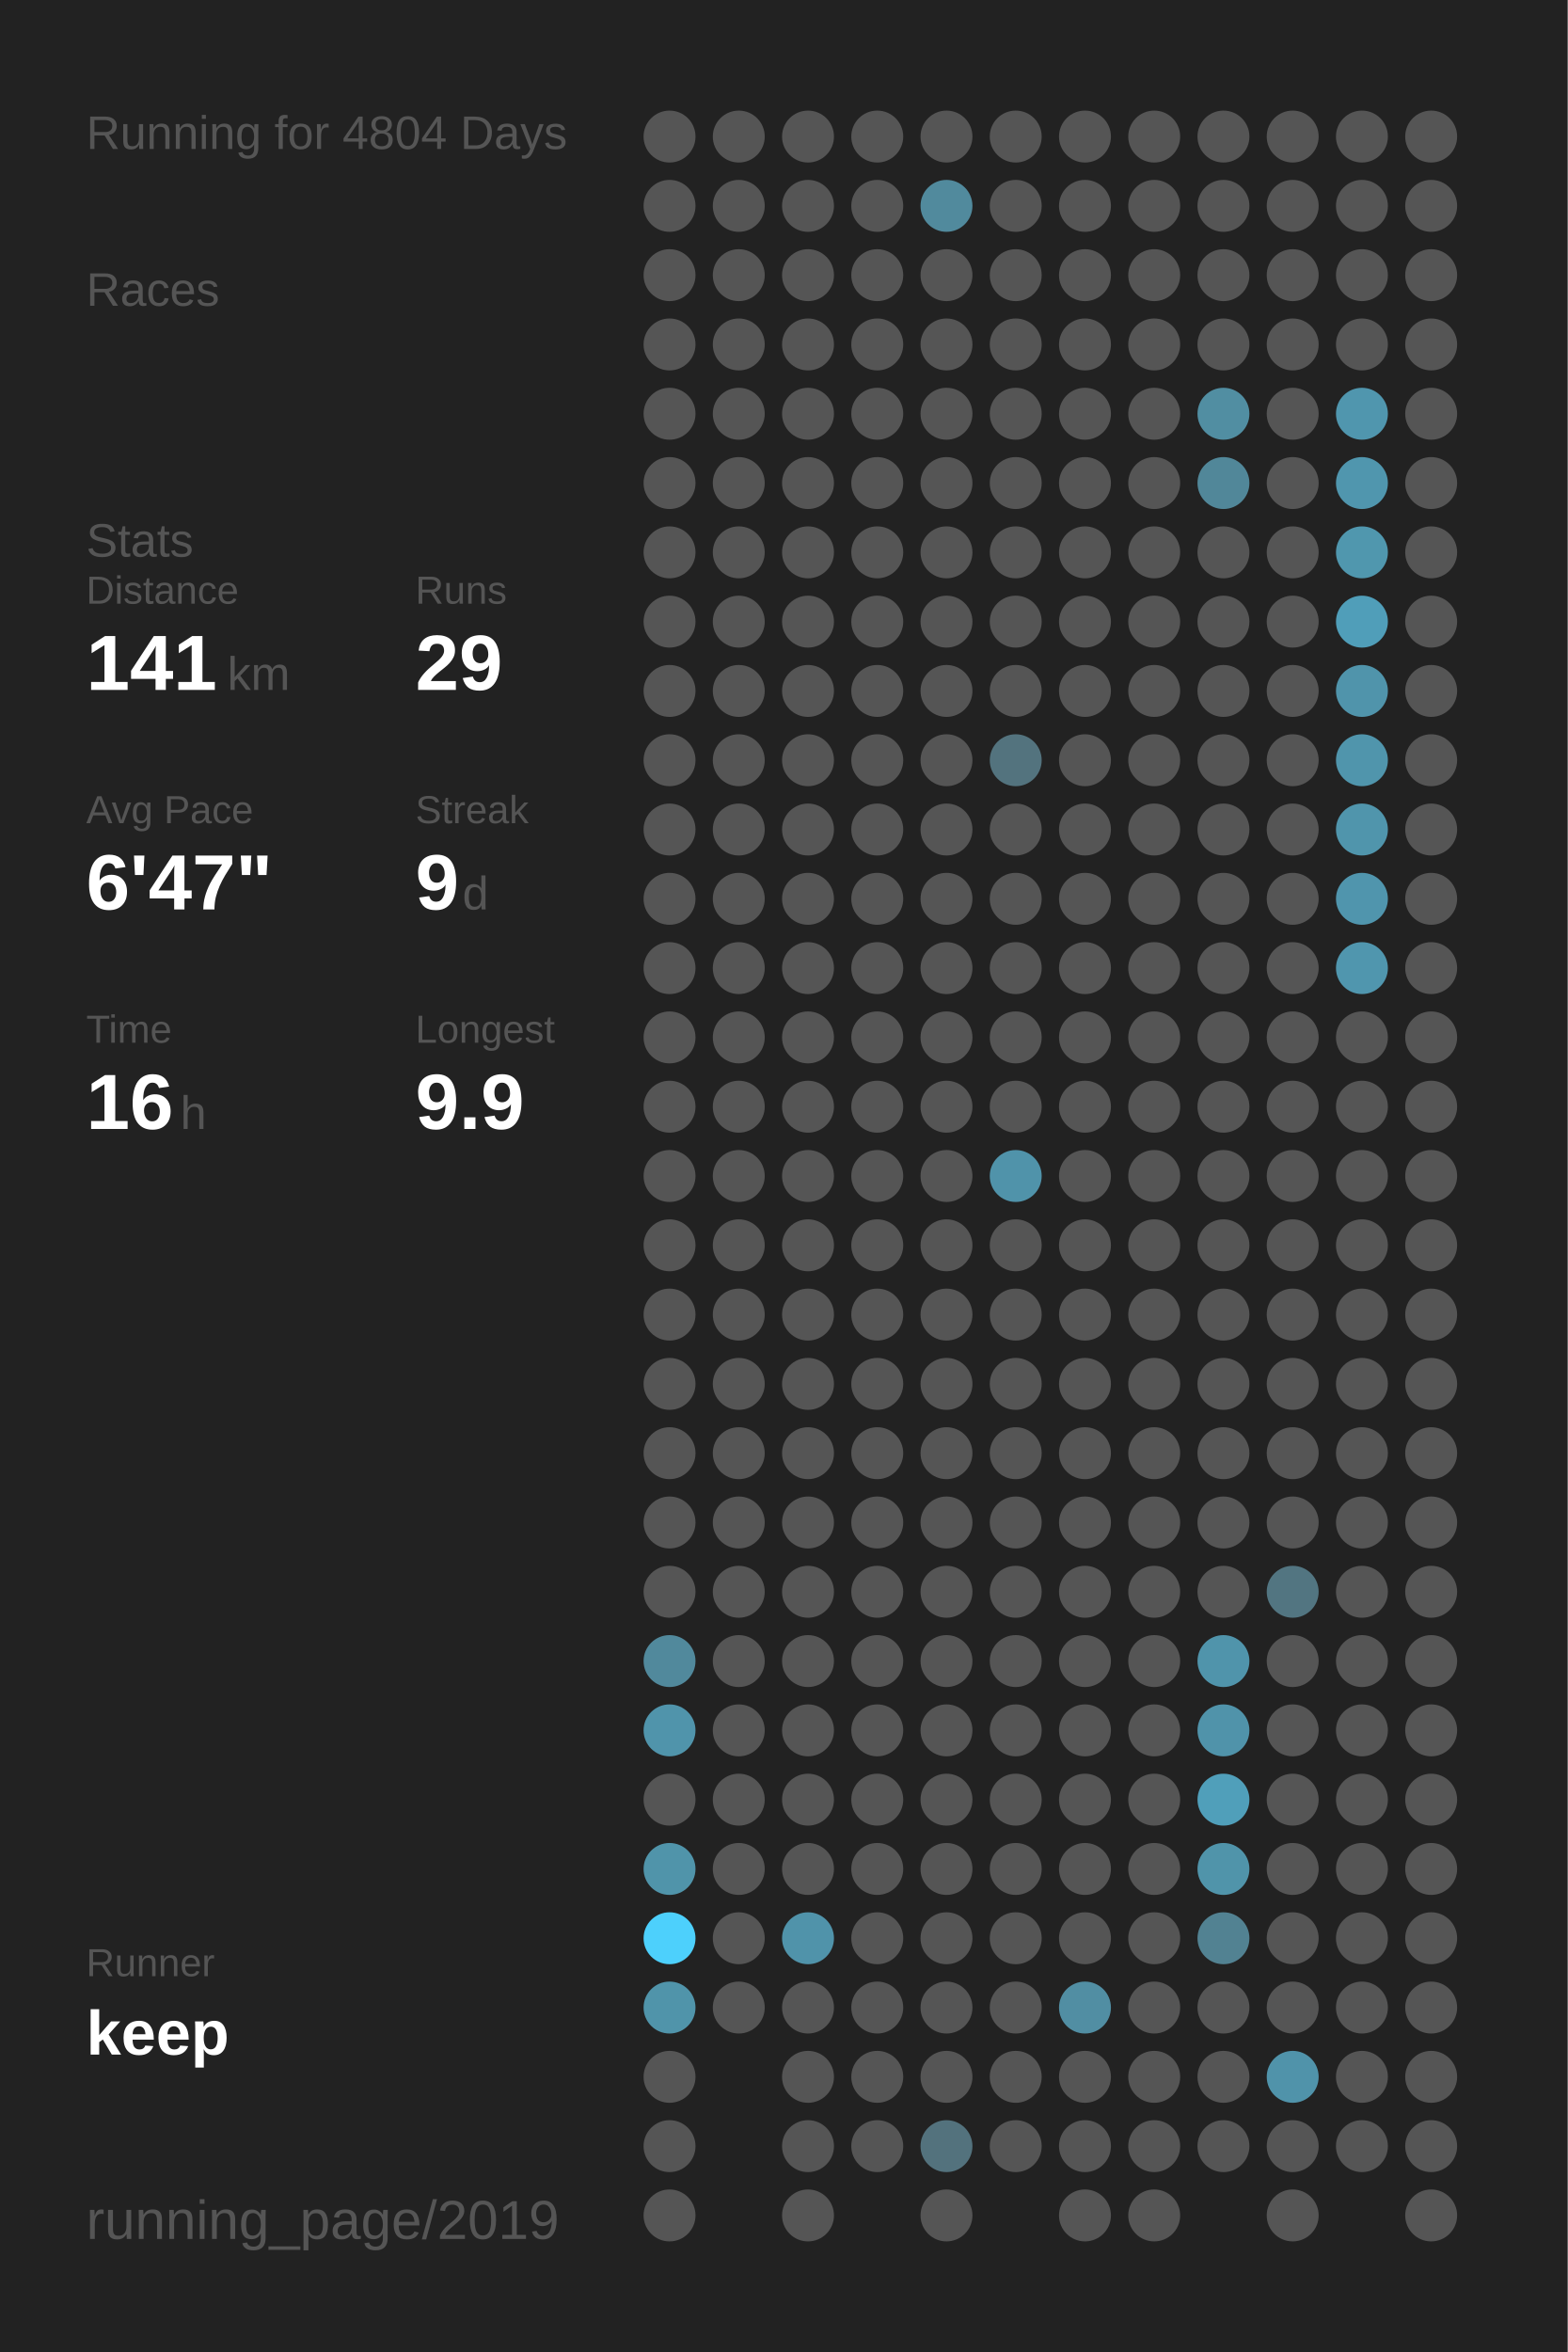
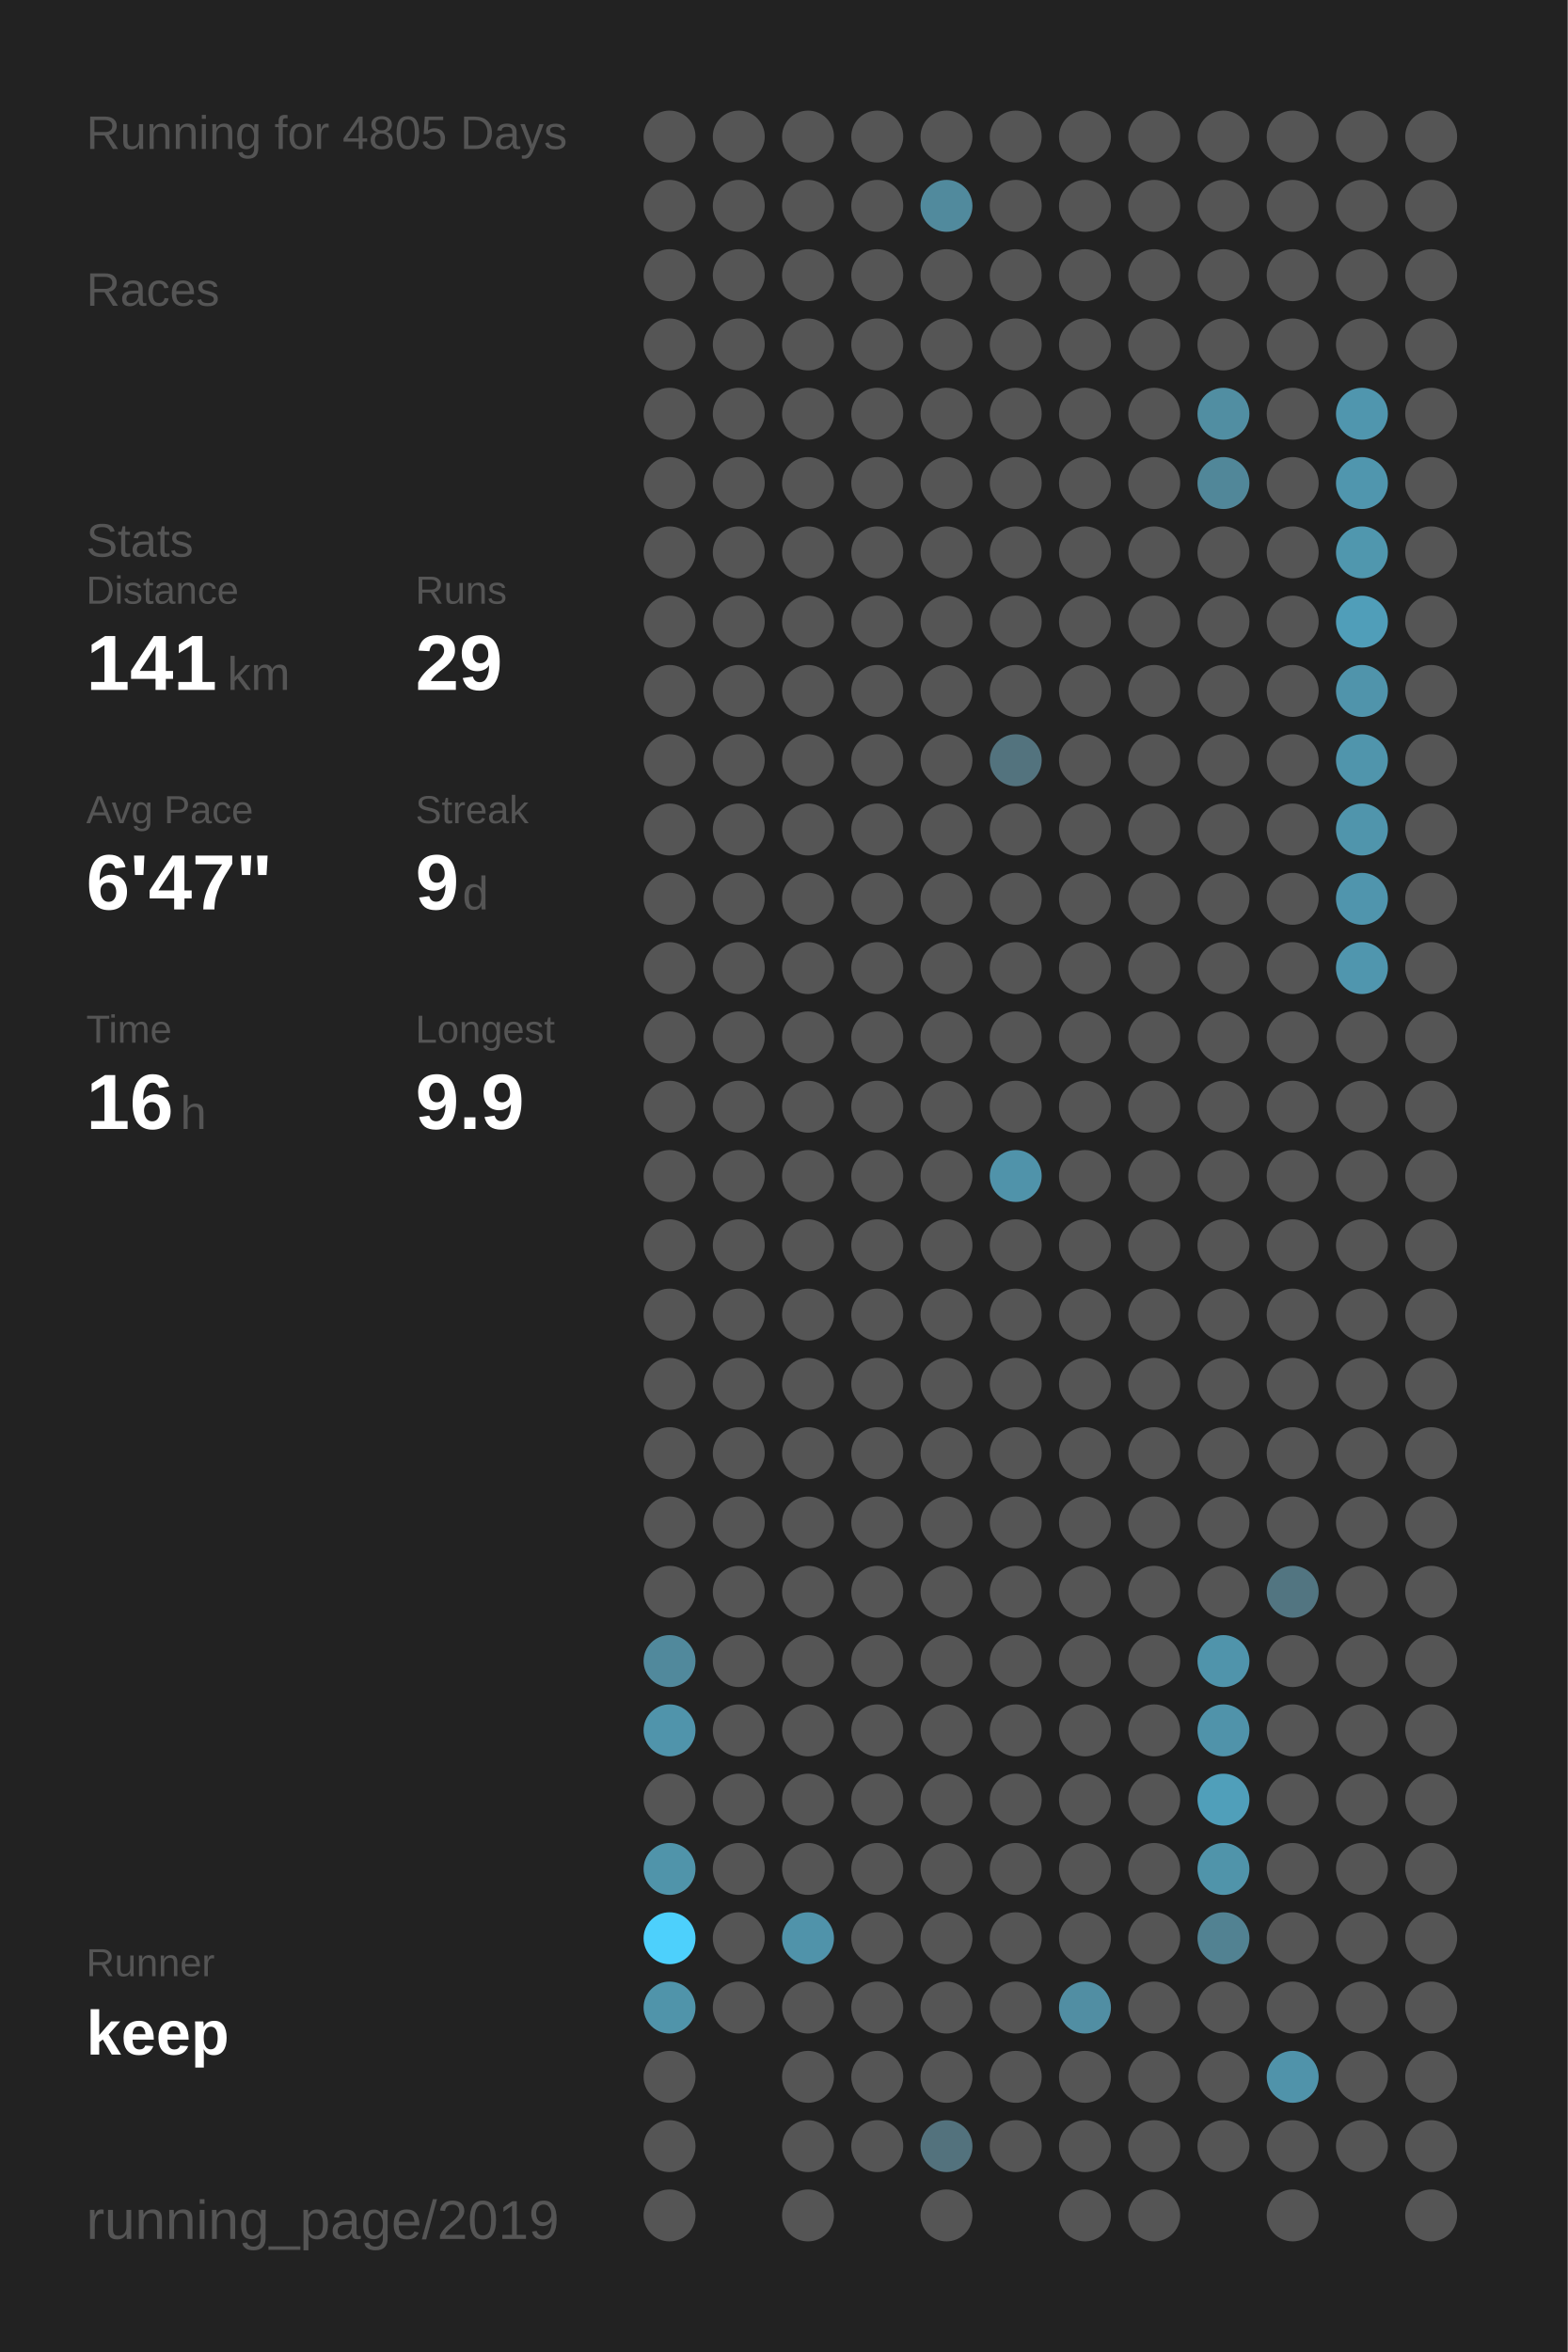
<svg xmlns="http://www.w3.org/2000/svg" baseProfile="full" height="300mm" version="1.1" viewBox="0,0,200,300" width="200mm">
  <defs />
  <rect fill="#222222" height="300" width="200" x="0" y="0" />
-   <text fill="#555555" style="font-size:6px; font-family:Arial;" x="11" y="19">Running for 4804 Days</text>
+   <text fill="#555555" style="font-size:6px; font-family:Arial;" x="11" y="19">Running for 4805 Days</text>
  <text fill="#555555" style="font-size:6px; font-family:Arial;" x="11" y="39">Races</text>
  <text fill="#555555" style="font-size:6px; font-family:Arial;" x="11" y="71">Stats</text>
  <text fill="#555555" style="font-size:5px; font-family:Arial;" x="11" y="77">Distance</text>
  <text fill="#FFFFFF" style="font-size:10px; font-family:Arial; font-weight:bold;" x="11" y="88">141</text>
  <text fill="#555555" style="font-size:6px; font-family:Arial;" x="29" y="88">km</text>
  <text fill="#555555" style="font-size:5px; font-family:Arial;" x="53" y="77">Runs</text>
  <text fill="#FFFFFF" style="font-size:10px; font-family:Arial; font-weight:bold;" x="53" y="88">29</text>
  <text fill="#555555" style="font-size:5px; font-family:Arial;" x="11" y="105">Avg Pace</text>
  <text fill="#FFFFFF" style="font-size:10px; font-family:Arial; font-weight:bold;" x="11" y="116">6'47"</text>
  <text fill="#555555" style="font-size:5px; font-family:Arial;" x="53" y="105">Streak</text>
  <text fill="#FFFFFF" style="font-size:10px; font-family:Arial; font-weight:bold;" x="53" y="116">9</text>
  <text fill="#555555" style="font-size:6px; font-family:Arial;" x="59" y="116">d</text>
  <text fill="#555555" style="font-size:5px; font-family:Arial;" x="11" y="133">Time</text>
  <text fill="#FFFFFF" style="font-size:10px; font-family:Arial; font-weight:bold;" x="11" y="144">16</text>
  <text fill="#555555" style="font-size:6px; font-family:Arial;" x="23" y="144">h</text>
  <text fill="#555555" style="font-size:5px; font-family:Arial;" x="53" y="133">Longest</text>
  <text fill="#FFFFFF" style="font-size:10px; font-family:Arial; font-weight:bold;" x="53" y="144">9.9</text>
  <text fill="#555555" style="font-size:5px; font-family:Arial;" x="11" y="252.065">Runner</text>
  <text fill="#FFFFFF" style="font-size:8px; font-family:Arial; font-weight:bold;" x="11" y="262.065">keep</text>
  <text fill="#555555" style="font-size:7px; font-family:Arial;" x="11" y="285.581">running_page/2019</text>
  <circle cx="85.417" cy="17.419" fill="#555555" r="3.312" />
  <circle cx="85.417" cy="26.258" fill="#555555" r="3.312" />
  <circle cx="85.417" cy="35.097" fill="#555555" r="3.312" />
  <circle cx="85.417" cy="43.935" fill="#555555" r="3.312" />
  <circle cx="85.417" cy="52.774" fill="#555555" r="3.312" />
  <circle cx="85.417" cy="61.613" fill="#555555" r="3.312" />
  <circle cx="85.417" cy="70.452" fill="#555555" r="3.312" />
  <circle cx="85.417" cy="79.29" fill="#555555" r="3.312" />
  <circle cx="85.417" cy="88.129" fill="#555555" r="3.312" />
  <circle cx="85.417" cy="96.968" fill="#555555" r="3.312" />
  <circle cx="85.417" cy="105.806" fill="#555555" r="3.312" />
  <circle cx="85.417" cy="114.645" fill="#555555" r="3.312" />
  <circle cx="85.417" cy="123.484" fill="#555555" r="3.312" />
  <circle cx="85.417" cy="132.323" fill="#555555" r="3.312" />
  <circle cx="85.417" cy="141.161" fill="#555555" r="3.312" />
  <circle cx="85.417" cy="150" fill="#555555" r="3.312" />
  <circle cx="85.417" cy="158.839" fill="#555555" r="3.312" />
  <circle cx="85.417" cy="167.677" fill="#555555" r="3.312" />
  <circle cx="85.417" cy="176.516" fill="#555555" r="3.312" />
  <circle cx="85.417" cy="185.355" fill="#555555" r="3.312" />
  <circle cx="85.417" cy="194.194" fill="#555555" r="3.312" />
  <circle cx="85.417" cy="203.032" fill="#555555" r="3.312" />
  <circle cx="85.417" cy="211.871" fill="#51899c" r="3.312" />
  <circle cx="85.417" cy="220.71" fill="#5094ab" r="3.312" />
  <circle cx="85.417" cy="229.548" fill="#555555" r="3.312" />
  <circle cx="85.417" cy="238.387" fill="#5094aa" r="3.312" />
  <circle cx="85.417" cy="247.226" fill="#4dd0fc" r="3.312" />
  <circle cx="85.417" cy="256.065" fill="#5094aa" r="3.312" />
  <circle cx="85.417" cy="264.903" fill="#555555" r="3.312" />
  <circle cx="85.417" cy="273.742" fill="#555555" r="3.312" />
  <circle cx="85.417" cy="282.581" fill="#555555" r="3.312" />
  <circle cx="94.25" cy="17.419" fill="#555555" r="3.312" />
  <circle cx="94.25" cy="26.258" fill="#555555" r="3.312" />
  <circle cx="94.25" cy="35.097" fill="#555555" r="3.312" />
  <circle cx="94.25" cy="43.935" fill="#555555" r="3.312" />
  <circle cx="94.25" cy="52.774" fill="#555555" r="3.312" />
  <circle cx="94.25" cy="61.613" fill="#555555" r="3.312" />
  <circle cx="94.25" cy="70.452" fill="#555555" r="3.312" />
  <circle cx="94.25" cy="79.29" fill="#555555" r="3.312" />
  <circle cx="94.25" cy="88.129" fill="#555555" r="3.312" />
  <circle cx="94.25" cy="96.968" fill="#555555" r="3.312" />
  <circle cx="94.25" cy="105.806" fill="#555555" r="3.312" />
  <circle cx="94.25" cy="114.645" fill="#555555" r="3.312" />
  <circle cx="94.25" cy="123.484" fill="#555555" r="3.312" />
  <circle cx="94.25" cy="132.323" fill="#555555" r="3.312" />
  <circle cx="94.25" cy="141.161" fill="#555555" r="3.312" />
  <circle cx="94.25" cy="150" fill="#555555" r="3.312" />
  <circle cx="94.25" cy="158.839" fill="#555555" r="3.312" />
  <circle cx="94.25" cy="167.677" fill="#555555" r="3.312" />
  <circle cx="94.25" cy="176.516" fill="#555555" r="3.312" />
  <circle cx="94.25" cy="185.355" fill="#555555" r="3.312" />
  <circle cx="94.25" cy="194.194" fill="#555555" r="3.312" />
  <circle cx="94.25" cy="203.032" fill="#555555" r="3.312" />
  <circle cx="94.25" cy="211.871" fill="#555555" r="3.312" />
  <circle cx="94.25" cy="220.71" fill="#555555" r="3.312" />
  <circle cx="94.25" cy="229.548" fill="#555555" r="3.312" />
  <circle cx="94.25" cy="238.387" fill="#555555" r="3.312" />
  <circle cx="94.25" cy="247.226" fill="#555555" r="3.312" />
  <circle cx="94.25" cy="256.065" fill="#555555" r="3.312" />
  <circle cx="103.083" cy="17.419" fill="#555555" r="3.312" />
  <circle cx="103.083" cy="26.258" fill="#555555" r="3.312" />
  <circle cx="103.083" cy="35.097" fill="#555555" r="3.312" />
  <circle cx="103.083" cy="43.935" fill="#555555" r="3.312" />
  <circle cx="103.083" cy="52.774" fill="#555555" r="3.312" />
  <circle cx="103.083" cy="61.613" fill="#555555" r="3.312" />
  <circle cx="103.083" cy="70.452" fill="#555555" r="3.312" />
  <circle cx="103.083" cy="79.29" fill="#555555" r="3.312" />
  <circle cx="103.083" cy="88.129" fill="#555555" r="3.312" />
  <circle cx="103.083" cy="96.968" fill="#555555" r="3.312" />
  <circle cx="103.083" cy="105.806" fill="#555555" r="3.312" />
  <circle cx="103.083" cy="114.645" fill="#555555" r="3.312" />
  <circle cx="103.083" cy="123.484" fill="#555555" r="3.312" />
  <circle cx="103.083" cy="132.323" fill="#555555" r="3.312" />
  <circle cx="103.083" cy="141.161" fill="#555555" r="3.312" />
  <circle cx="103.083" cy="150" fill="#555555" r="3.312" />
  <circle cx="103.083" cy="158.839" fill="#555555" r="3.312" />
  <circle cx="103.083" cy="167.677" fill="#555555" r="3.312" />
  <circle cx="103.083" cy="176.516" fill="#555555" r="3.312" />
  <circle cx="103.083" cy="185.355" fill="#555555" r="3.312" />
  <circle cx="103.083" cy="194.194" fill="#555555" r="3.312" />
  <circle cx="103.083" cy="203.032" fill="#555555" r="3.312" />
  <circle cx="103.083" cy="211.871" fill="#555555" r="3.312" />
  <circle cx="103.083" cy="220.71" fill="#555555" r="3.312" />
  <circle cx="103.083" cy="229.548" fill="#555555" r="3.312" />
  <circle cx="103.083" cy="238.387" fill="#555555" r="3.312" />
  <circle cx="103.083" cy="247.226" fill="#5093aa" r="3.312" />
  <circle cx="103.083" cy="256.065" fill="#555555" r="3.312" />
  <circle cx="103.083" cy="264.903" fill="#555555" r="3.312" />
  <circle cx="103.083" cy="273.742" fill="#555555" r="3.312" />
  <circle cx="103.083" cy="282.581" fill="#555555" r="3.312" />
  <circle cx="111.917" cy="17.419" fill="#555555" r="3.312" />
  <circle cx="111.917" cy="26.258" fill="#555555" r="3.312" />
  <circle cx="111.917" cy="35.097" fill="#555555" r="3.312" />
  <circle cx="111.917" cy="43.935" fill="#555555" r="3.312" />
  <circle cx="111.917" cy="52.774" fill="#555555" r="3.312" />
  <circle cx="111.917" cy="61.613" fill="#555555" r="3.312" />
  <circle cx="111.917" cy="70.452" fill="#555555" r="3.312" />
  <circle cx="111.917" cy="79.29" fill="#555555" r="3.312" />
  <circle cx="111.917" cy="88.129" fill="#555555" r="3.312" />
  <circle cx="111.917" cy="96.968" fill="#555555" r="3.312" />
  <circle cx="111.917" cy="105.806" fill="#555555" r="3.312" />
  <circle cx="111.917" cy="114.645" fill="#555555" r="3.312" />
  <circle cx="111.917" cy="123.484" fill="#555555" r="3.312" />
  <circle cx="111.917" cy="132.323" fill="#555555" r="3.312" />
  <circle cx="111.917" cy="141.161" fill="#555555" r="3.312" />
  <circle cx="111.917" cy="150" fill="#555555" r="3.312" />
  <circle cx="111.917" cy="158.839" fill="#555555" r="3.312" />
  <circle cx="111.917" cy="167.677" fill="#555555" r="3.312" />
  <circle cx="111.917" cy="176.516" fill="#555555" r="3.312" />
  <circle cx="111.917" cy="185.355" fill="#555555" r="3.312" />
  <circle cx="111.917" cy="194.194" fill="#555555" r="3.312" />
  <circle cx="111.917" cy="203.032" fill="#555555" r="3.312" />
  <circle cx="111.917" cy="211.871" fill="#555555" r="3.312" />
  <circle cx="111.917" cy="220.71" fill="#555555" r="3.312" />
  <circle cx="111.917" cy="229.548" fill="#555555" r="3.312" />
  <circle cx="111.917" cy="238.387" fill="#555555" r="3.312" />
  <circle cx="111.917" cy="247.226" fill="#555555" r="3.312" />
  <circle cx="111.917" cy="256.065" fill="#555555" r="3.312" />
  <circle cx="111.917" cy="264.903" fill="#555555" r="3.312" />
  <circle cx="111.917" cy="273.742" fill="#555555" r="3.312" />
  <circle cx="120.75" cy="17.419" fill="#555555" r="3.312" />
  <circle cx="120.75" cy="26.258" fill="#518a9d" r="3.312" />
  <circle cx="120.75" cy="35.097" fill="#555555" r="3.312" />
  <circle cx="120.75" cy="43.935" fill="#555555" r="3.312" />
  <circle cx="120.75" cy="52.774" fill="#555555" r="3.312" />
  <circle cx="120.75" cy="61.613" fill="#555555" r="3.312" />
  <circle cx="120.75" cy="70.452" fill="#555555" r="3.312" />
  <circle cx="120.75" cy="79.29" fill="#555555" r="3.312" />
  <circle cx="120.75" cy="88.129" fill="#555555" r="3.312" />
  <circle cx="120.75" cy="96.968" fill="#555555" r="3.312" />
  <circle cx="120.75" cy="105.806" fill="#555555" r="3.312" />
  <circle cx="120.75" cy="114.645" fill="#555555" r="3.312" />
  <circle cx="120.75" cy="123.484" fill="#555555" r="3.312" />
  <circle cx="120.75" cy="132.323" fill="#555555" r="3.312" />
  <circle cx="120.75" cy="141.161" fill="#555555" r="3.312" />
  <circle cx="120.75" cy="150" fill="#555555" r="3.312" />
  <circle cx="120.75" cy="158.839" fill="#555555" r="3.312" />
  <circle cx="120.75" cy="167.677" fill="#555555" r="3.312" />
  <circle cx="120.75" cy="176.516" fill="#555555" r="3.312" />
  <circle cx="120.75" cy="185.355" fill="#555555" r="3.312" />
  <circle cx="120.75" cy="194.194" fill="#555555" r="3.312" />
  <circle cx="120.75" cy="203.032" fill="#555555" r="3.312" />
  <circle cx="120.75" cy="211.871" fill="#555555" r="3.312" />
  <circle cx="120.75" cy="220.71" fill="#555555" r="3.312" />
  <circle cx="120.75" cy="229.548" fill="#555555" r="3.312" />
  <circle cx="120.75" cy="238.387" fill="#555555" r="3.312" />
  <circle cx="120.75" cy="247.226" fill="#555555" r="3.312" />
  <circle cx="120.75" cy="256.065" fill="#555555" r="3.312" />
  <circle cx="120.75" cy="264.903" fill="#555555" r="3.312" />
  <circle cx="120.75" cy="273.742" fill="#53727d" r="3.312" />
  <circle cx="120.75" cy="282.581" fill="#555555" r="3.312" />
  <circle cx="129.583" cy="17.419" fill="#555555" r="3.312" />
  <circle cx="129.583" cy="26.258" fill="#555555" r="3.312" />
  <circle cx="129.583" cy="35.097" fill="#555555" r="3.312" />
  <circle cx="129.583" cy="43.935" fill="#555555" r="3.312" />
  <circle cx="129.583" cy="52.774" fill="#555555" r="3.312" />
  <circle cx="129.583" cy="61.613" fill="#555555" r="3.312" />
  <circle cx="129.583" cy="70.452" fill="#555555" r="3.312" />
  <circle cx="129.583" cy="79.29" fill="#555555" r="3.312" />
  <circle cx="129.583" cy="88.129" fill="#555555" r="3.312" />
  <circle cx="129.583" cy="96.968" fill="#53737e" r="3.312" />
  <circle cx="129.583" cy="105.806" fill="#555555" r="3.312" />
  <circle cx="129.583" cy="114.645" fill="#555555" r="3.312" />
  <circle cx="129.583" cy="123.484" fill="#555555" r="3.312" />
  <circle cx="129.583" cy="132.323" fill="#555555" r="3.312" />
  <circle cx="129.583" cy="141.161" fill="#555555" r="3.312" />
  <circle cx="129.583" cy="150" fill="#5093aa" r="3.312" />
  <circle cx="129.583" cy="158.839" fill="#555555" r="3.312" />
  <circle cx="129.583" cy="167.677" fill="#555555" r="3.312" />
  <circle cx="129.583" cy="176.516" fill="#555555" r="3.312" />
  <circle cx="129.583" cy="185.355" fill="#555555" r="3.312" />
  <circle cx="129.583" cy="194.194" fill="#555555" r="3.312" />
  <circle cx="129.583" cy="203.032" fill="#555555" r="3.312" />
  <circle cx="129.583" cy="211.871" fill="#555555" r="3.312" />
  <circle cx="129.583" cy="220.71" fill="#555555" r="3.312" />
  <circle cx="129.583" cy="229.548" fill="#555555" r="3.312" />
  <circle cx="129.583" cy="238.387" fill="#555555" r="3.312" />
  <circle cx="129.583" cy="247.226" fill="#555555" r="3.312" />
  <circle cx="129.583" cy="256.065" fill="#555555" r="3.312" />
  <circle cx="129.583" cy="264.903" fill="#555555" r="3.312" />
  <circle cx="129.583" cy="273.742" fill="#555555" r="3.312" />
  <circle cx="138.417" cy="17.419" fill="#555555" r="3.312" />
  <circle cx="138.417" cy="26.258" fill="#555555" r="3.312" />
  <circle cx="138.417" cy="35.097" fill="#555555" r="3.312" />
  <circle cx="138.417" cy="43.935" fill="#555555" r="3.312" />
  <circle cx="138.417" cy="52.774" fill="#555555" r="3.312" />
  <circle cx="138.417" cy="61.613" fill="#555555" r="3.312" />
  <circle cx="138.417" cy="70.452" fill="#555555" r="3.312" />
  <circle cx="138.417" cy="79.29" fill="#555555" r="3.312" />
  <circle cx="138.417" cy="88.129" fill="#555555" r="3.312" />
  <circle cx="138.417" cy="96.968" fill="#555555" r="3.312" />
  <circle cx="138.417" cy="105.806" fill="#555555" r="3.312" />
  <circle cx="138.417" cy="114.645" fill="#555555" r="3.312" />
  <circle cx="138.417" cy="123.484" fill="#555555" r="3.312" />
  <circle cx="138.417" cy="132.323" fill="#555555" r="3.312" />
  <circle cx="138.417" cy="141.161" fill="#555555" r="3.312" />
  <circle cx="138.417" cy="150" fill="#555555" r="3.312" />
  <circle cx="138.417" cy="158.839" fill="#555555" r="3.312" />
  <circle cx="138.417" cy="167.677" fill="#555555" r="3.312" />
  <circle cx="138.417" cy="176.516" fill="#555555" r="3.312" />
  <circle cx="138.417" cy="185.355" fill="#555555" r="3.312" />
  <circle cx="138.417" cy="194.194" fill="#555555" r="3.312" />
  <circle cx="138.417" cy="203.032" fill="#555555" r="3.312" />
  <circle cx="138.417" cy="211.871" fill="#555555" r="3.312" />
  <circle cx="138.417" cy="220.71" fill="#555555" r="3.312" />
  <circle cx="138.417" cy="229.548" fill="#555555" r="3.312" />
  <circle cx="138.417" cy="238.387" fill="#555555" r="3.312" />
  <circle cx="138.417" cy="247.226" fill="#555555" r="3.312" />
  <circle cx="138.417" cy="256.065" fill="#518ea3" r="3.312" />
  <circle cx="138.417" cy="264.903" fill="#555555" r="3.312" />
  <circle cx="138.417" cy="273.742" fill="#555555" r="3.312" />
  <circle cx="138.417" cy="282.581" fill="#555555" r="3.312" />
  <circle cx="147.25" cy="17.419" fill="#555555" r="3.312" />
  <circle cx="147.25" cy="26.258" fill="#555555" r="3.312" />
  <circle cx="147.25" cy="35.097" fill="#555555" r="3.312" />
  <circle cx="147.25" cy="43.935" fill="#555555" r="3.312" />
  <circle cx="147.25" cy="52.774" fill="#555555" r="3.312" />
  <circle cx="147.25" cy="61.613" fill="#555555" r="3.312" />
  <circle cx="147.25" cy="70.452" fill="#555555" r="3.312" />
  <circle cx="147.25" cy="79.29" fill="#555555" r="3.312" />
  <circle cx="147.25" cy="88.129" fill="#555555" r="3.312" />
  <circle cx="147.25" cy="96.968" fill="#555555" r="3.312" />
  <circle cx="147.25" cy="105.806" fill="#555555" r="3.312" />
  <circle cx="147.25" cy="114.645" fill="#555555" r="3.312" />
  <circle cx="147.25" cy="123.484" fill="#555555" r="3.312" />
  <circle cx="147.25" cy="132.323" fill="#555555" r="3.312" />
  <circle cx="147.25" cy="141.161" fill="#555555" r="3.312" />
  <circle cx="147.25" cy="150" fill="#555555" r="3.312" />
  <circle cx="147.25" cy="158.839" fill="#555555" r="3.312" />
  <circle cx="147.25" cy="167.677" fill="#555555" r="3.312" />
  <circle cx="147.25" cy="176.516" fill="#555555" r="3.312" />
  <circle cx="147.25" cy="185.355" fill="#555555" r="3.312" />
  <circle cx="147.25" cy="194.194" fill="#555555" r="3.312" />
  <circle cx="147.25" cy="203.032" fill="#555555" r="3.312" />
  <circle cx="147.25" cy="211.871" fill="#555555" r="3.312" />
  <circle cx="147.25" cy="220.71" fill="#555555" r="3.312" />
  <circle cx="147.25" cy="229.548" fill="#555555" r="3.312" />
  <circle cx="147.25" cy="238.387" fill="#555555" r="3.312" />
  <circle cx="147.25" cy="247.226" fill="#555555" r="3.312" />
  <circle cx="147.25" cy="256.065" fill="#555555" r="3.312" />
  <circle cx="147.25" cy="264.903" fill="#555555" r="3.312" />
  <circle cx="147.25" cy="273.742" fill="#555555" r="3.312" />
  <circle cx="147.25" cy="282.581" fill="#555555" r="3.312" />
  <circle cx="156.083" cy="17.419" fill="#555555" r="3.312" />
  <circle cx="156.083" cy="26.258" fill="#555555" r="3.312" />
  <circle cx="156.083" cy="35.097" fill="#555555" r="3.312" />
  <circle cx="156.083" cy="43.935" fill="#555555" r="3.312" />
  <circle cx="156.083" cy="52.774" fill="#518ea2" r="3.312" />
  <circle cx="156.083" cy="61.613" fill="#518799" r="3.312" />
  <circle cx="156.083" cy="70.452" fill="#555555" r="3.312" />
  <circle cx="156.083" cy="79.29" fill="#555555" r="3.312" />
  <circle cx="156.083" cy="88.129" fill="#555555" r="3.312" />
  <circle cx="156.083" cy="96.968" fill="#555555" r="3.312" />
  <circle cx="156.083" cy="105.806" fill="#555555" r="3.312" />
  <circle cx="156.083" cy="114.645" fill="#555555" r="3.312" />
  <circle cx="156.083" cy="123.484" fill="#555555" r="3.312" />
  <circle cx="156.083" cy="132.323" fill="#555555" r="3.312" />
  <circle cx="156.083" cy="141.161" fill="#555555" r="3.312" />
  <circle cx="156.083" cy="150" fill="#555555" r="3.312" />
  <circle cx="156.083" cy="158.839" fill="#555555" r="3.312" />
  <circle cx="156.083" cy="167.677" fill="#555555" r="3.312" />
  <circle cx="156.083" cy="176.516" fill="#555555" r="3.312" />
  <circle cx="156.083" cy="185.355" fill="#555555" r="3.312" />
  <circle cx="156.083" cy="194.194" fill="#555555" r="3.312" />
  <circle cx="156.083" cy="203.032" fill="#555555" r="3.312" />
  <circle cx="156.083" cy="211.871" fill="#5094ab" r="3.312" />
  <circle cx="156.083" cy="220.71" fill="#5093aa" r="3.312" />
  <circle cx="156.083" cy="229.548" fill="#509fba" r="3.312" />
  <circle cx="156.083" cy="238.387" fill="#5094aa" r="3.312" />
  <circle cx="156.083" cy="247.226" fill="#528292" r="3.312" />
  <circle cx="156.083" cy="256.065" fill="#555555" r="3.312" />
  <circle cx="156.083" cy="264.903" fill="#555555" r="3.312" />
  <circle cx="156.083" cy="273.742" fill="#555555" r="3.312" />
  <circle cx="164.917" cy="17.419" fill="#555555" r="3.312" />
  <circle cx="164.917" cy="26.258" fill="#555555" r="3.312" />
  <circle cx="164.917" cy="35.097" fill="#555555" r="3.312" />
  <circle cx="164.917" cy="43.935" fill="#555555" r="3.312" />
  <circle cx="164.917" cy="52.774" fill="#555555" r="3.312" />
  <circle cx="164.917" cy="61.613" fill="#555555" r="3.312" />
  <circle cx="164.917" cy="70.452" fill="#555555" r="3.312" />
  <circle cx="164.917" cy="79.29" fill="#555555" r="3.312" />
  <circle cx="164.917" cy="88.129" fill="#555555" r="3.312" />
  <circle cx="164.917" cy="96.968" fill="#555555" r="3.312" />
  <circle cx="164.917" cy="105.806" fill="#555555" r="3.312" />
  <circle cx="164.917" cy="114.645" fill="#555555" r="3.312" />
  <circle cx="164.917" cy="123.484" fill="#555555" r="3.312" />
  <circle cx="164.917" cy="132.323" fill="#555555" r="3.312" />
  <circle cx="164.917" cy="141.161" fill="#555555" r="3.312" />
  <circle cx="164.917" cy="150" fill="#555555" r="3.312" />
  <circle cx="164.917" cy="158.839" fill="#555555" r="3.312" />
  <circle cx="164.917" cy="167.677" fill="#555555" r="3.312" />
  <circle cx="164.917" cy="176.516" fill="#555555" r="3.312" />
  <circle cx="164.917" cy="185.355" fill="#555555" r="3.312" />
  <circle cx="164.917" cy="194.194" fill="#555555" r="3.312" />
  <circle cx="164.917" cy="203.032" fill="#527581" r="3.312" />
  <circle cx="164.917" cy="211.871" fill="#555555" r="3.312" />
  <circle cx="164.917" cy="220.71" fill="#555555" r="3.312" />
  <circle cx="164.917" cy="229.548" fill="#555555" r="3.312" />
  <circle cx="164.917" cy="238.387" fill="#555555" r="3.312" />
  <circle cx="164.917" cy="247.226" fill="#555555" r="3.312" />
  <circle cx="164.917" cy="256.065" fill="#555555" r="3.312" />
  <circle cx="164.917" cy="264.903" fill="#5093aa" r="3.312" />
  <circle cx="164.917" cy="273.742" fill="#555555" r="3.312" />
  <circle cx="164.917" cy="282.581" fill="#555555" r="3.312" />
  <circle cx="173.75" cy="17.419" fill="#555555" r="3.312" />
  <circle cx="173.75" cy="26.258" fill="#555555" r="3.312" />
  <circle cx="173.75" cy="35.097" fill="#555555" r="3.312" />
  <circle cx="173.75" cy="43.935" fill="#555555" r="3.312" />
  <circle cx="173.75" cy="52.774" fill="#5096ae" r="3.312" />
  <circle cx="173.75" cy="61.613" fill="#5096ae" r="3.312" />
  <circle cx="173.75" cy="70.452" fill="#5097ae" r="3.312" />
  <circle cx="173.75" cy="79.29" fill="#509eb9" r="3.312" />
  <circle cx="173.75" cy="88.129" fill="#5094ab" r="3.312" />
  <circle cx="173.75" cy="96.968" fill="#5095ac" r="3.312" />
  <circle cx="173.75" cy="105.806" fill="#5095ac" r="3.312" />
  <circle cx="173.75" cy="114.645" fill="#5095ad" r="3.312" />
  <circle cx="173.75" cy="123.484" fill="#5096ae" r="3.312" />
  <circle cx="173.75" cy="132.323" fill="#555555" r="3.312" />
  <circle cx="173.75" cy="141.161" fill="#555555" r="3.312" />
  <circle cx="173.75" cy="150" fill="#555555" r="3.312" />
  <circle cx="173.75" cy="158.839" fill="#555555" r="3.312" />
  <circle cx="173.75" cy="167.677" fill="#555555" r="3.312" />
  <circle cx="173.75" cy="176.516" fill="#555555" r="3.312" />
  <circle cx="173.75" cy="185.355" fill="#555555" r="3.312" />
  <circle cx="173.75" cy="194.194" fill="#555555" r="3.312" />
  <circle cx="173.75" cy="203.032" fill="#555555" r="3.312" />
  <circle cx="173.75" cy="211.871" fill="#555555" r="3.312" />
  <circle cx="173.75" cy="220.71" fill="#555555" r="3.312" />
  <circle cx="173.75" cy="229.548" fill="#555555" r="3.312" />
  <circle cx="173.75" cy="238.387" fill="#555555" r="3.312" />
  <circle cx="173.75" cy="247.226" fill="#555555" r="3.312" />
  <circle cx="173.75" cy="256.065" fill="#555555" r="3.312" />
  <circle cx="173.75" cy="264.903" fill="#555555" r="3.312" />
  <circle cx="173.75" cy="273.742" fill="#555555" r="3.312" />
  <circle cx="182.583" cy="17.419" fill="#555555" r="3.312" />
  <circle cx="182.583" cy="26.258" fill="#555555" r="3.312" />
  <circle cx="182.583" cy="35.097" fill="#555555" r="3.312" />
  <circle cx="182.583" cy="43.935" fill="#555555" r="3.312" />
  <circle cx="182.583" cy="52.774" fill="#555555" r="3.312" />
  <circle cx="182.583" cy="61.613" fill="#555555" r="3.312" />
  <circle cx="182.583" cy="70.452" fill="#555555" r="3.312" />
  <circle cx="182.583" cy="79.29" fill="#555555" r="3.312" />
  <circle cx="182.583" cy="88.129" fill="#555555" r="3.312" />
  <circle cx="182.583" cy="96.968" fill="#555555" r="3.312" />
  <circle cx="182.583" cy="105.806" fill="#555555" r="3.312" />
  <circle cx="182.583" cy="114.645" fill="#555555" r="3.312" />
  <circle cx="182.583" cy="123.484" fill="#555555" r="3.312" />
  <circle cx="182.583" cy="132.323" fill="#555555" r="3.312" />
  <circle cx="182.583" cy="141.161" fill="#555555" r="3.312" />
  <circle cx="182.583" cy="150" fill="#555555" r="3.312" />
  <circle cx="182.583" cy="158.839" fill="#555555" r="3.312" />
  <circle cx="182.583" cy="167.677" fill="#555555" r="3.312" />
  <circle cx="182.583" cy="176.516" fill="#555555" r="3.312" />
  <circle cx="182.583" cy="185.355" fill="#555555" r="3.312" />
  <circle cx="182.583" cy="194.194" fill="#555555" r="3.312" />
  <circle cx="182.583" cy="203.032" fill="#555555" r="3.312" />
  <circle cx="182.583" cy="211.871" fill="#555555" r="3.312" />
  <circle cx="182.583" cy="220.71" fill="#555555" r="3.312" />
  <circle cx="182.583" cy="229.548" fill="#555555" r="3.312" />
  <circle cx="182.583" cy="238.387" fill="#555555" r="3.312" />
  <circle cx="182.583" cy="247.226" fill="#555555" r="3.312" />
  <circle cx="182.583" cy="256.065" fill="#555555" r="3.312" />
  <circle cx="182.583" cy="264.903" fill="#555555" r="3.312" />
  <circle cx="182.583" cy="273.742" fill="#555555" r="3.312" />
  <circle cx="182.583" cy="282.581" fill="#555555" r="3.312" />
</svg>
